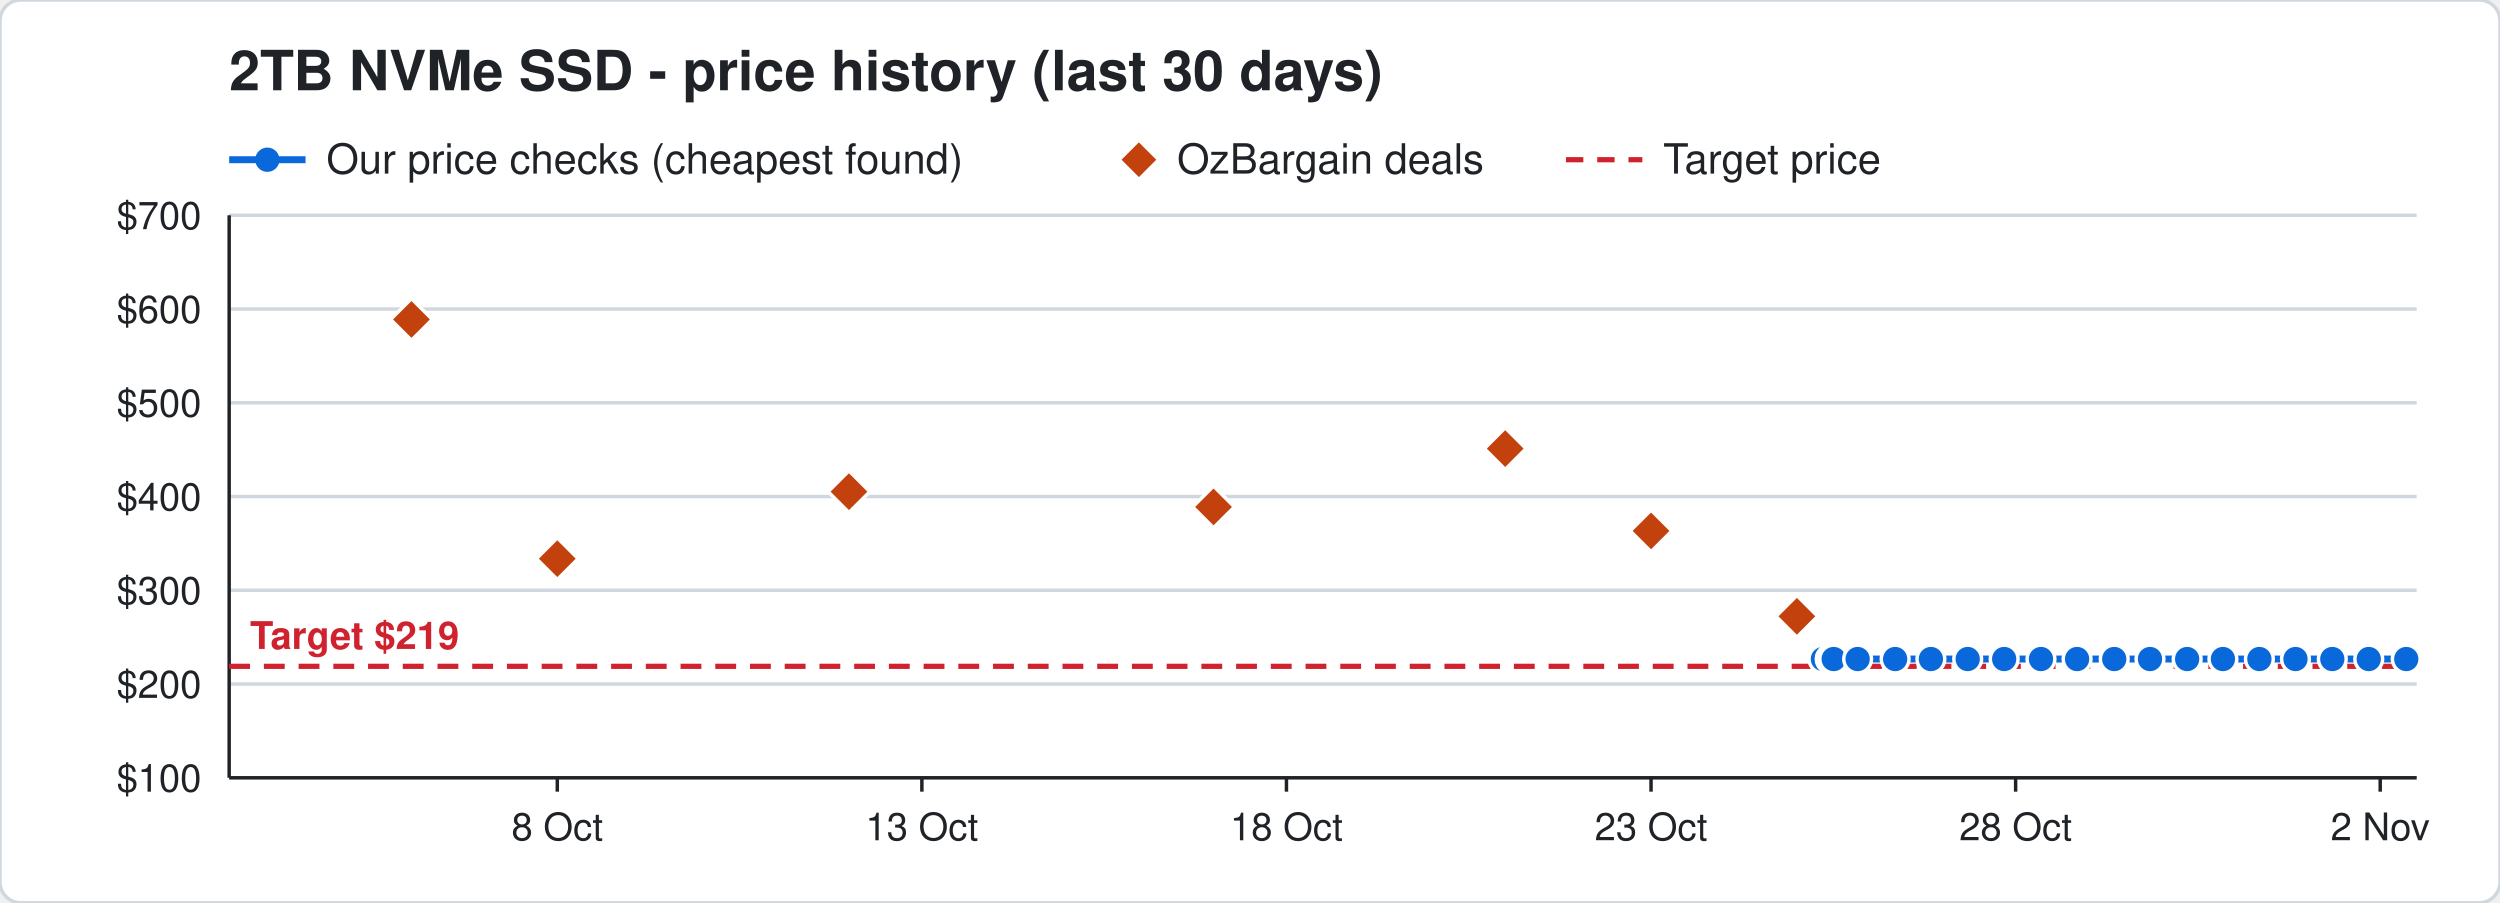
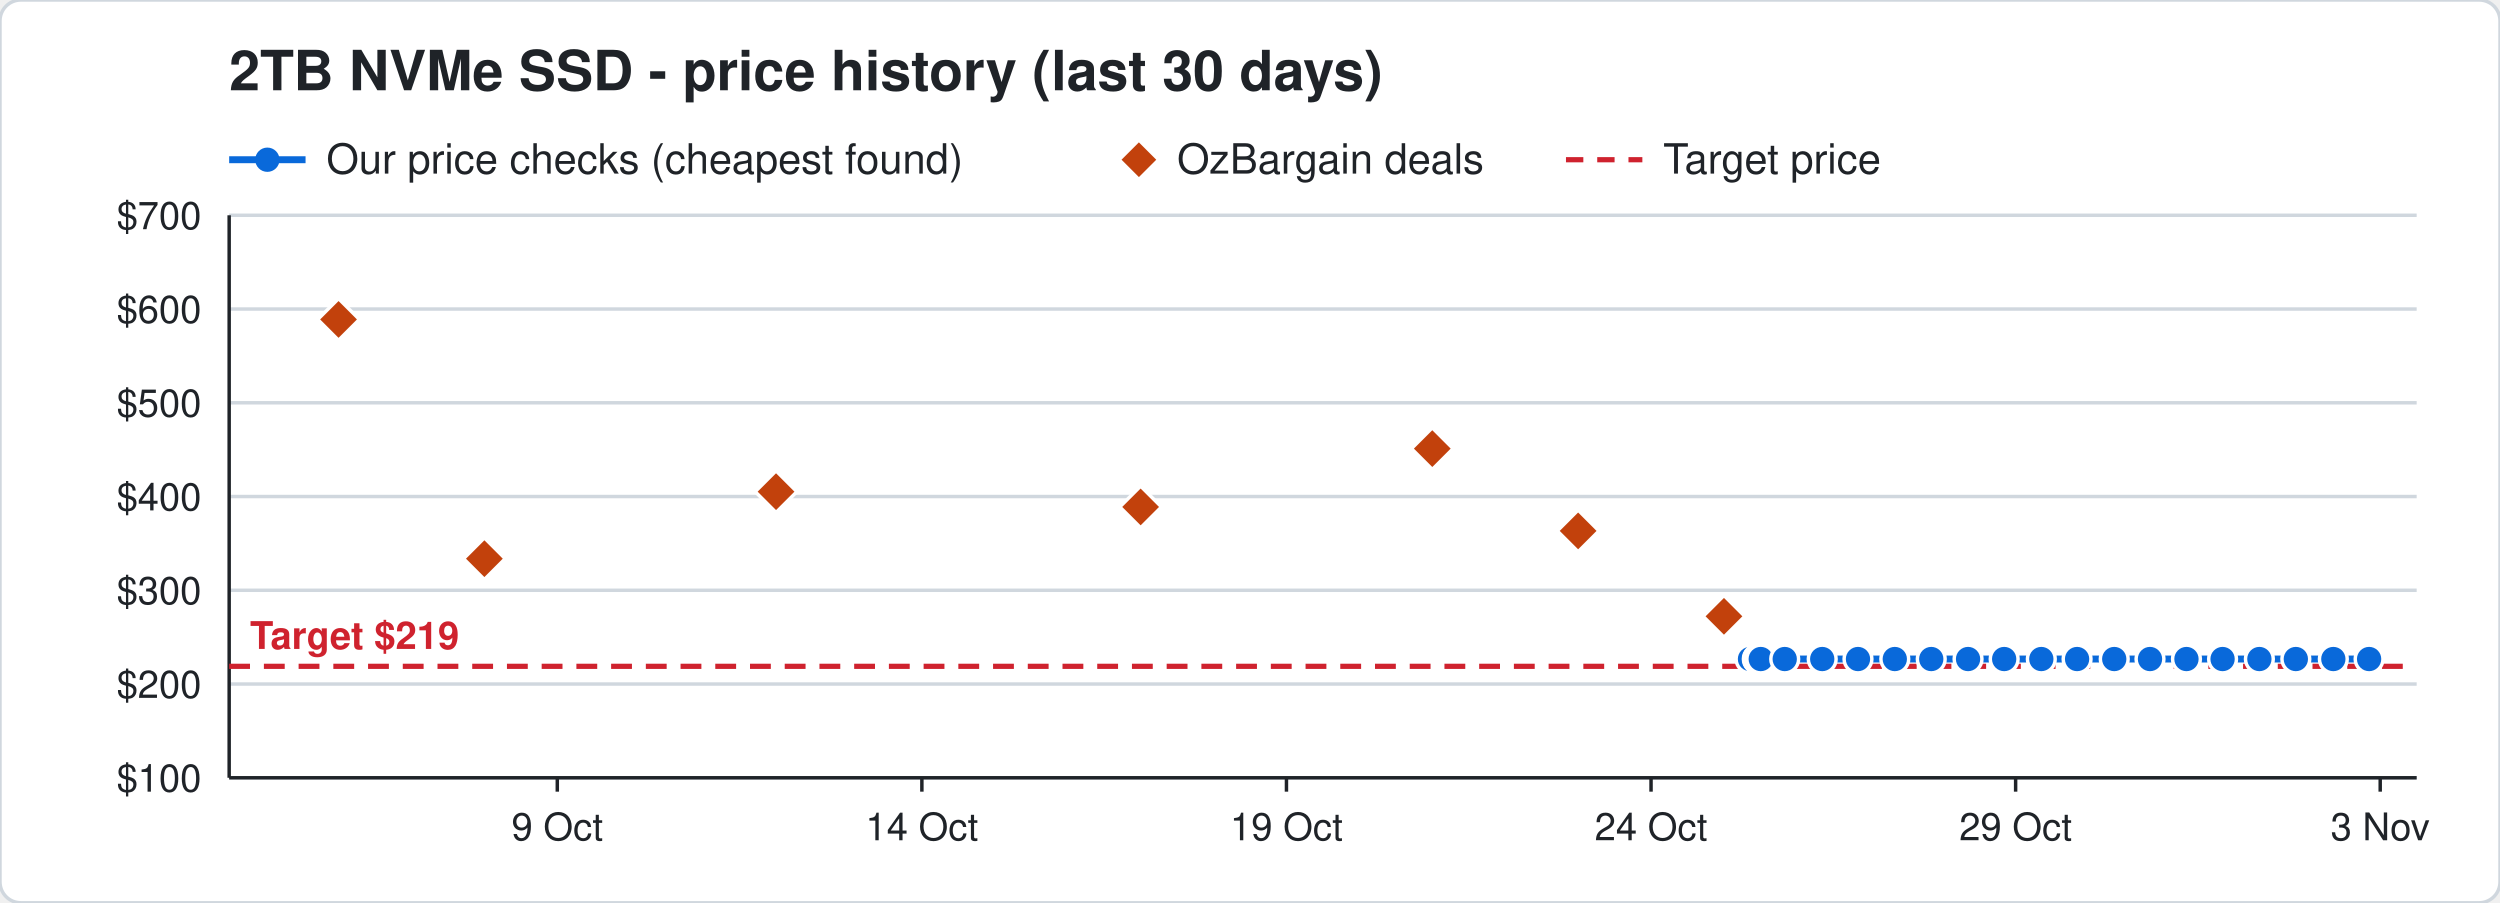
<svg xmlns="http://www.w3.org/2000/svg" width="720" height="260" viewBox="0 0 720 260" font-family="Segoe UI, Helvetica, Arial, sans-serif">
  <rect width="720" height="260" rx="6" fill="#ffffff" stroke="#d0d7de" />
  <text x="66" y="26" font-size="16" font-weight="700" fill="#1f2328">2TB NVMe SSD - price history (last 30 days)</text>
  <line x1="66" y1="46" x2="88" y2="46" stroke="#0969da" stroke-width="2" />
  <circle cx="77" cy="46" r="3.5" fill="#0969da" />
  <text x="94" y="50" font-size="12" fill="#1f2328">Our price checks (cheapest found)</text>
  <path d="M328 41 l5 5 l-5 5 l-5 -5 z" fill="#c2410c" />
  <text x="339" y="50" font-size="12" fill="#1f2328">OzBargain deals</text>
  <line x1="451" y1="46" x2="473" y2="46" stroke="#cf222e" stroke-width="1.5" stroke-dasharray="5 4" />
  <text x="479" y="50" font-size="12" fill="#1f2328">Target price</text>
  <line x1="66" y1="224.0" x2="696" y2="224.0" stroke="#d0d7de" />
  <text x="58" y="228.0" font-size="11" text-anchor="end" fill="#1f2328">$100</text>
  <line x1="66" y1="197.0" x2="696" y2="197.0" stroke="#d0d7de" />
  <text x="58" y="201.0" font-size="11" text-anchor="end" fill="#1f2328">$200</text>
  <line x1="66" y1="170.0" x2="696" y2="170.0" stroke="#d0d7de" />
  <text x="58" y="174.0" font-size="11" text-anchor="end" fill="#1f2328">$300</text>
  <line x1="66" y1="143.0" x2="696" y2="143.0" stroke="#d0d7de" />
  <text x="58" y="147.0" font-size="11" text-anchor="end" fill="#1f2328">$400</text>
  <line x1="66" y1="116.0" x2="696" y2="116.0" stroke="#d0d7de" />
  <text x="58" y="120.0" font-size="11" text-anchor="end" fill="#1f2328">$500</text>
  <line x1="66" y1="89.0" x2="696" y2="89.0" stroke="#d0d7de" />
  <text x="58" y="93.0" font-size="11" text-anchor="end" fill="#1f2328">$600</text>
  <line x1="66" y1="62.0" x2="696" y2="62.0" stroke="#d0d7de" />
  <text x="58" y="66.0" font-size="11" text-anchor="end" fill="#1f2328">$700</text>
  <line x1="685.5" y1="224" x2="685.5" y2="228" stroke="#1f2328" />
-   <text x="685.5" y="242" font-size="11" text-anchor="middle" fill="#1f2328">2 Nov</text>
+   <text x="685.5" y="242" font-size="11" text-anchor="middle" fill="#1f2328">3 Nov</text>
  <line x1="580.5" y1="224" x2="580.5" y2="228" stroke="#1f2328" />
-   <text x="580.5" y="242" font-size="11" text-anchor="middle" fill="#1f2328">28 Oct</text>
+   <text x="580.5" y="242" font-size="11" text-anchor="middle" fill="#1f2328">29 Oct</text>
  <line x1="475.5" y1="224" x2="475.5" y2="228" stroke="#1f2328" />
-   <text x="475.5" y="242" font-size="11" text-anchor="middle" fill="#1f2328">23 Oct</text>
+   <text x="475.5" y="242" font-size="11" text-anchor="middle" fill="#1f2328">24 Oct</text>
  <line x1="370.5" y1="224" x2="370.5" y2="228" stroke="#1f2328" />
-   <text x="370.5" y="242" font-size="11" text-anchor="middle" fill="#1f2328">18 Oct</text>
+   <text x="370.5" y="242" font-size="11" text-anchor="middle" fill="#1f2328">19 Oct</text>
  <line x1="265.5" y1="224" x2="265.5" y2="228" stroke="#1f2328" />
-   <text x="265.5" y="242" font-size="11" text-anchor="middle" fill="#1f2328">13 Oct</text>
+   <text x="265.5" y="242" font-size="11" text-anchor="middle" fill="#1f2328">14 Oct</text>
  <line x1="160.5" y1="224" x2="160.5" y2="228" stroke="#1f2328" />
-   <text x="160.5" y="242" font-size="11" text-anchor="middle" fill="#1f2328">8 Oct</text>
+   <text x="160.5" y="242" font-size="11" text-anchor="middle" fill="#1f2328">9 Oct</text>
  <line x1="66" y1="224" x2="696" y2="224" stroke="#1f2328" />
  <line x1="66" y1="62" x2="66" y2="224" stroke="#1f2328" />
  <line x1="66" y1="191.9" x2="696" y2="191.9" stroke="#cf222e" stroke-width="1.5" stroke-dasharray="6 4" />
  <text x="72" y="186.9" font-size="11" font-weight="700" text-anchor="start" fill="#cf222e" stroke="#ffffff" stroke-width="3" paint-order="stroke">Target $219</text>
-   <polyline points="525.0,189.8 527.1,189.8 527.2,189.8 527.9,189.8 528.0,189.8 528.1,189.8 535.0,189.8 545.8,189.8 556.1,189.8 566.7,189.8 577.2,189.8 587.8,189.8 598.2,189.8 608.9,189.8 619.2,189.8 629.9,189.8 640.2,189.8 650.7,189.8 661.1,189.8 671.7,189.8 682.2,189.8 693.0,189.8" fill="none" stroke="#0969da" stroke-width="2" />
-   <circle cx="525.0" cy="189.8" r="4" fill="#0969da" stroke="#ffffff" stroke-width="1" />
-   <circle cx="527.1" cy="189.8" r="4" fill="#0969da" stroke="#ffffff" stroke-width="1" />
-   <circle cx="527.2" cy="189.8" r="4" fill="#0969da" stroke="#ffffff" stroke-width="1" />
-   <circle cx="527.9" cy="189.8" r="4" fill="#0969da" stroke="#ffffff" stroke-width="1" />
-   <circle cx="528.0" cy="189.8" r="4" fill="#0969da" stroke="#ffffff" stroke-width="1" />
-   <circle cx="528.1" cy="189.8" r="4" fill="#0969da" stroke="#ffffff" stroke-width="1" />
-   <circle cx="535.0" cy="189.8" r="4" fill="#0969da" stroke="#ffffff" stroke-width="1" />
-   <circle cx="545.8" cy="189.8" r="4" fill="#0969da" stroke="#ffffff" stroke-width="1" />
-   <circle cx="556.1" cy="189.8" r="4" fill="#0969da" stroke="#ffffff" stroke-width="1" />
-   <circle cx="566.7" cy="189.8" r="4" fill="#0969da" stroke="#ffffff" stroke-width="1" />
+   <polyline points="504.0,189.8 506.1,189.8 506.2,189.8 506.9,189.8 507.0,189.8 507.1,189.8 514.0,189.8 524.8,189.8 535.1,189.8 545.7,189.8 556.2,189.8 566.8,189.8 577.2,189.8 587.9,189.8 598.2,189.8 608.9,189.8 619.2,189.8 629.7,189.8 640.1,189.8 650.7,189.8 661.2,189.8 672.0,189.8 682.3,189.8" fill="none" stroke="#0969da" stroke-width="2" />
+   <circle cx="504.0" cy="189.8" r="4" fill="#0969da" stroke="#ffffff" stroke-width="1" />
+   <circle cx="506.1" cy="189.8" r="4" fill="#0969da" stroke="#ffffff" stroke-width="1" />
+   <circle cx="506.2" cy="189.8" r="4" fill="#0969da" stroke="#ffffff" stroke-width="1" />
+   <circle cx="506.9" cy="189.8" r="4" fill="#0969da" stroke="#ffffff" stroke-width="1" />
+   <circle cx="507.0" cy="189.8" r="4" fill="#0969da" stroke="#ffffff" stroke-width="1" />
+   <circle cx="507.1" cy="189.8" r="4" fill="#0969da" stroke="#ffffff" stroke-width="1" />
+   <circle cx="514.0" cy="189.8" r="4" fill="#0969da" stroke="#ffffff" stroke-width="1" />
+   <circle cx="524.8" cy="189.8" r="4" fill="#0969da" stroke="#ffffff" stroke-width="1" />
+   <circle cx="535.1" cy="189.8" r="4" fill="#0969da" stroke="#ffffff" stroke-width="1" />
+   <circle cx="545.7" cy="189.8" r="4" fill="#0969da" stroke="#ffffff" stroke-width="1" />
+   <circle cx="556.2" cy="189.8" r="4" fill="#0969da" stroke="#ffffff" stroke-width="1" />
+   <circle cx="566.8" cy="189.8" r="4" fill="#0969da" stroke="#ffffff" stroke-width="1" />
  <circle cx="577.2" cy="189.8" r="4" fill="#0969da" stroke="#ffffff" stroke-width="1" />
-   <circle cx="587.8" cy="189.8" r="4" fill="#0969da" stroke="#ffffff" stroke-width="1" />
+   <circle cx="587.9" cy="189.8" r="4" fill="#0969da" stroke="#ffffff" stroke-width="1" />
  <circle cx="598.2" cy="189.8" r="4" fill="#0969da" stroke="#ffffff" stroke-width="1" />
  <circle cx="608.9" cy="189.8" r="4" fill="#0969da" stroke="#ffffff" stroke-width="1" />
  <circle cx="619.2" cy="189.8" r="4" fill="#0969da" stroke="#ffffff" stroke-width="1" />
-   <circle cx="629.9" cy="189.8" r="4" fill="#0969da" stroke="#ffffff" stroke-width="1" />
-   <circle cx="640.2" cy="189.8" r="4" fill="#0969da" stroke="#ffffff" stroke-width="1" />
+   <circle cx="629.7" cy="189.8" r="4" fill="#0969da" stroke="#ffffff" stroke-width="1" />
+   <circle cx="640.1" cy="189.8" r="4" fill="#0969da" stroke="#ffffff" stroke-width="1" />
  <circle cx="650.7" cy="189.8" r="4" fill="#0969da" stroke="#ffffff" stroke-width="1" />
-   <circle cx="661.1" cy="189.8" r="4" fill="#0969da" stroke="#ffffff" stroke-width="1" />
-   <circle cx="671.7" cy="189.8" r="4" fill="#0969da" stroke="#ffffff" stroke-width="1" />
-   <circle cx="682.2" cy="189.8" r="4" fill="#0969da" stroke="#ffffff" stroke-width="1" />
-   <circle cx="693.0" cy="189.8" r="4" fill="#0969da" stroke="#ffffff" stroke-width="1" />
-   <path d="M118.5 86.0 l6 6 l-6 6 l-6 -6 z" fill="#c2410c" stroke="#ffffff" stroke-width="1" />
-   <path d="M160.5 154.9 l6 6 l-6 6 l-6 -6 z" fill="#c2410c" stroke="#ffffff" stroke-width="1" />
-   <path d="M244.5 135.6 l6 6 l-6 6 l-6 -6 z" fill="#c2410c" stroke="#ffffff" stroke-width="1" />
-   <path d="M349.5 140.0 l6 6 l-6 6 l-6 -6 z" fill="#c2410c" stroke="#ffffff" stroke-width="1" />
-   <path d="M433.5 123.2 l6 6 l-6 6 l-6 -6 z" fill="#c2410c" stroke="#ffffff" stroke-width="1" />
-   <path d="M475.5 146.9 l6 6 l-6 6 l-6 -6 z" fill="#c2410c" stroke="#ffffff" stroke-width="1" />
-   <path d="M517.5 171.5 l6 6 l-6 6 l-6 -6 z" fill="#c2410c" stroke="#ffffff" stroke-width="1" />
+   <circle cx="661.2" cy="189.8" r="4" fill="#0969da" stroke="#ffffff" stroke-width="1" />
+   <circle cx="672.0" cy="189.8" r="4" fill="#0969da" stroke="#ffffff" stroke-width="1" />
+   <circle cx="682.3" cy="189.8" r="4" fill="#0969da" stroke="#ffffff" stroke-width="1" />
+   <path d="M97.5 86.0 l6 6 l-6 6 l-6 -6 z" fill="#c2410c" stroke="#ffffff" stroke-width="1" />
+   <path d="M139.5 154.9 l6 6 l-6 6 l-6 -6 z" fill="#c2410c" stroke="#ffffff" stroke-width="1" />
+   <path d="M223.5 135.6 l6 6 l-6 6 l-6 -6 z" fill="#c2410c" stroke="#ffffff" stroke-width="1" />
+   <path d="M328.5 140.0 l6 6 l-6 6 l-6 -6 z" fill="#c2410c" stroke="#ffffff" stroke-width="1" />
+   <path d="M412.5 123.2 l6 6 l-6 6 l-6 -6 z" fill="#c2410c" stroke="#ffffff" stroke-width="1" />
+   <path d="M454.5 146.9 l6 6 l-6 6 l-6 -6 z" fill="#c2410c" stroke="#ffffff" stroke-width="1" />
+   <path d="M496.5 171.5 l6 6 l-6 6 l-6 -6 z" fill="#c2410c" stroke="#ffffff" stroke-width="1" />
</svg>
